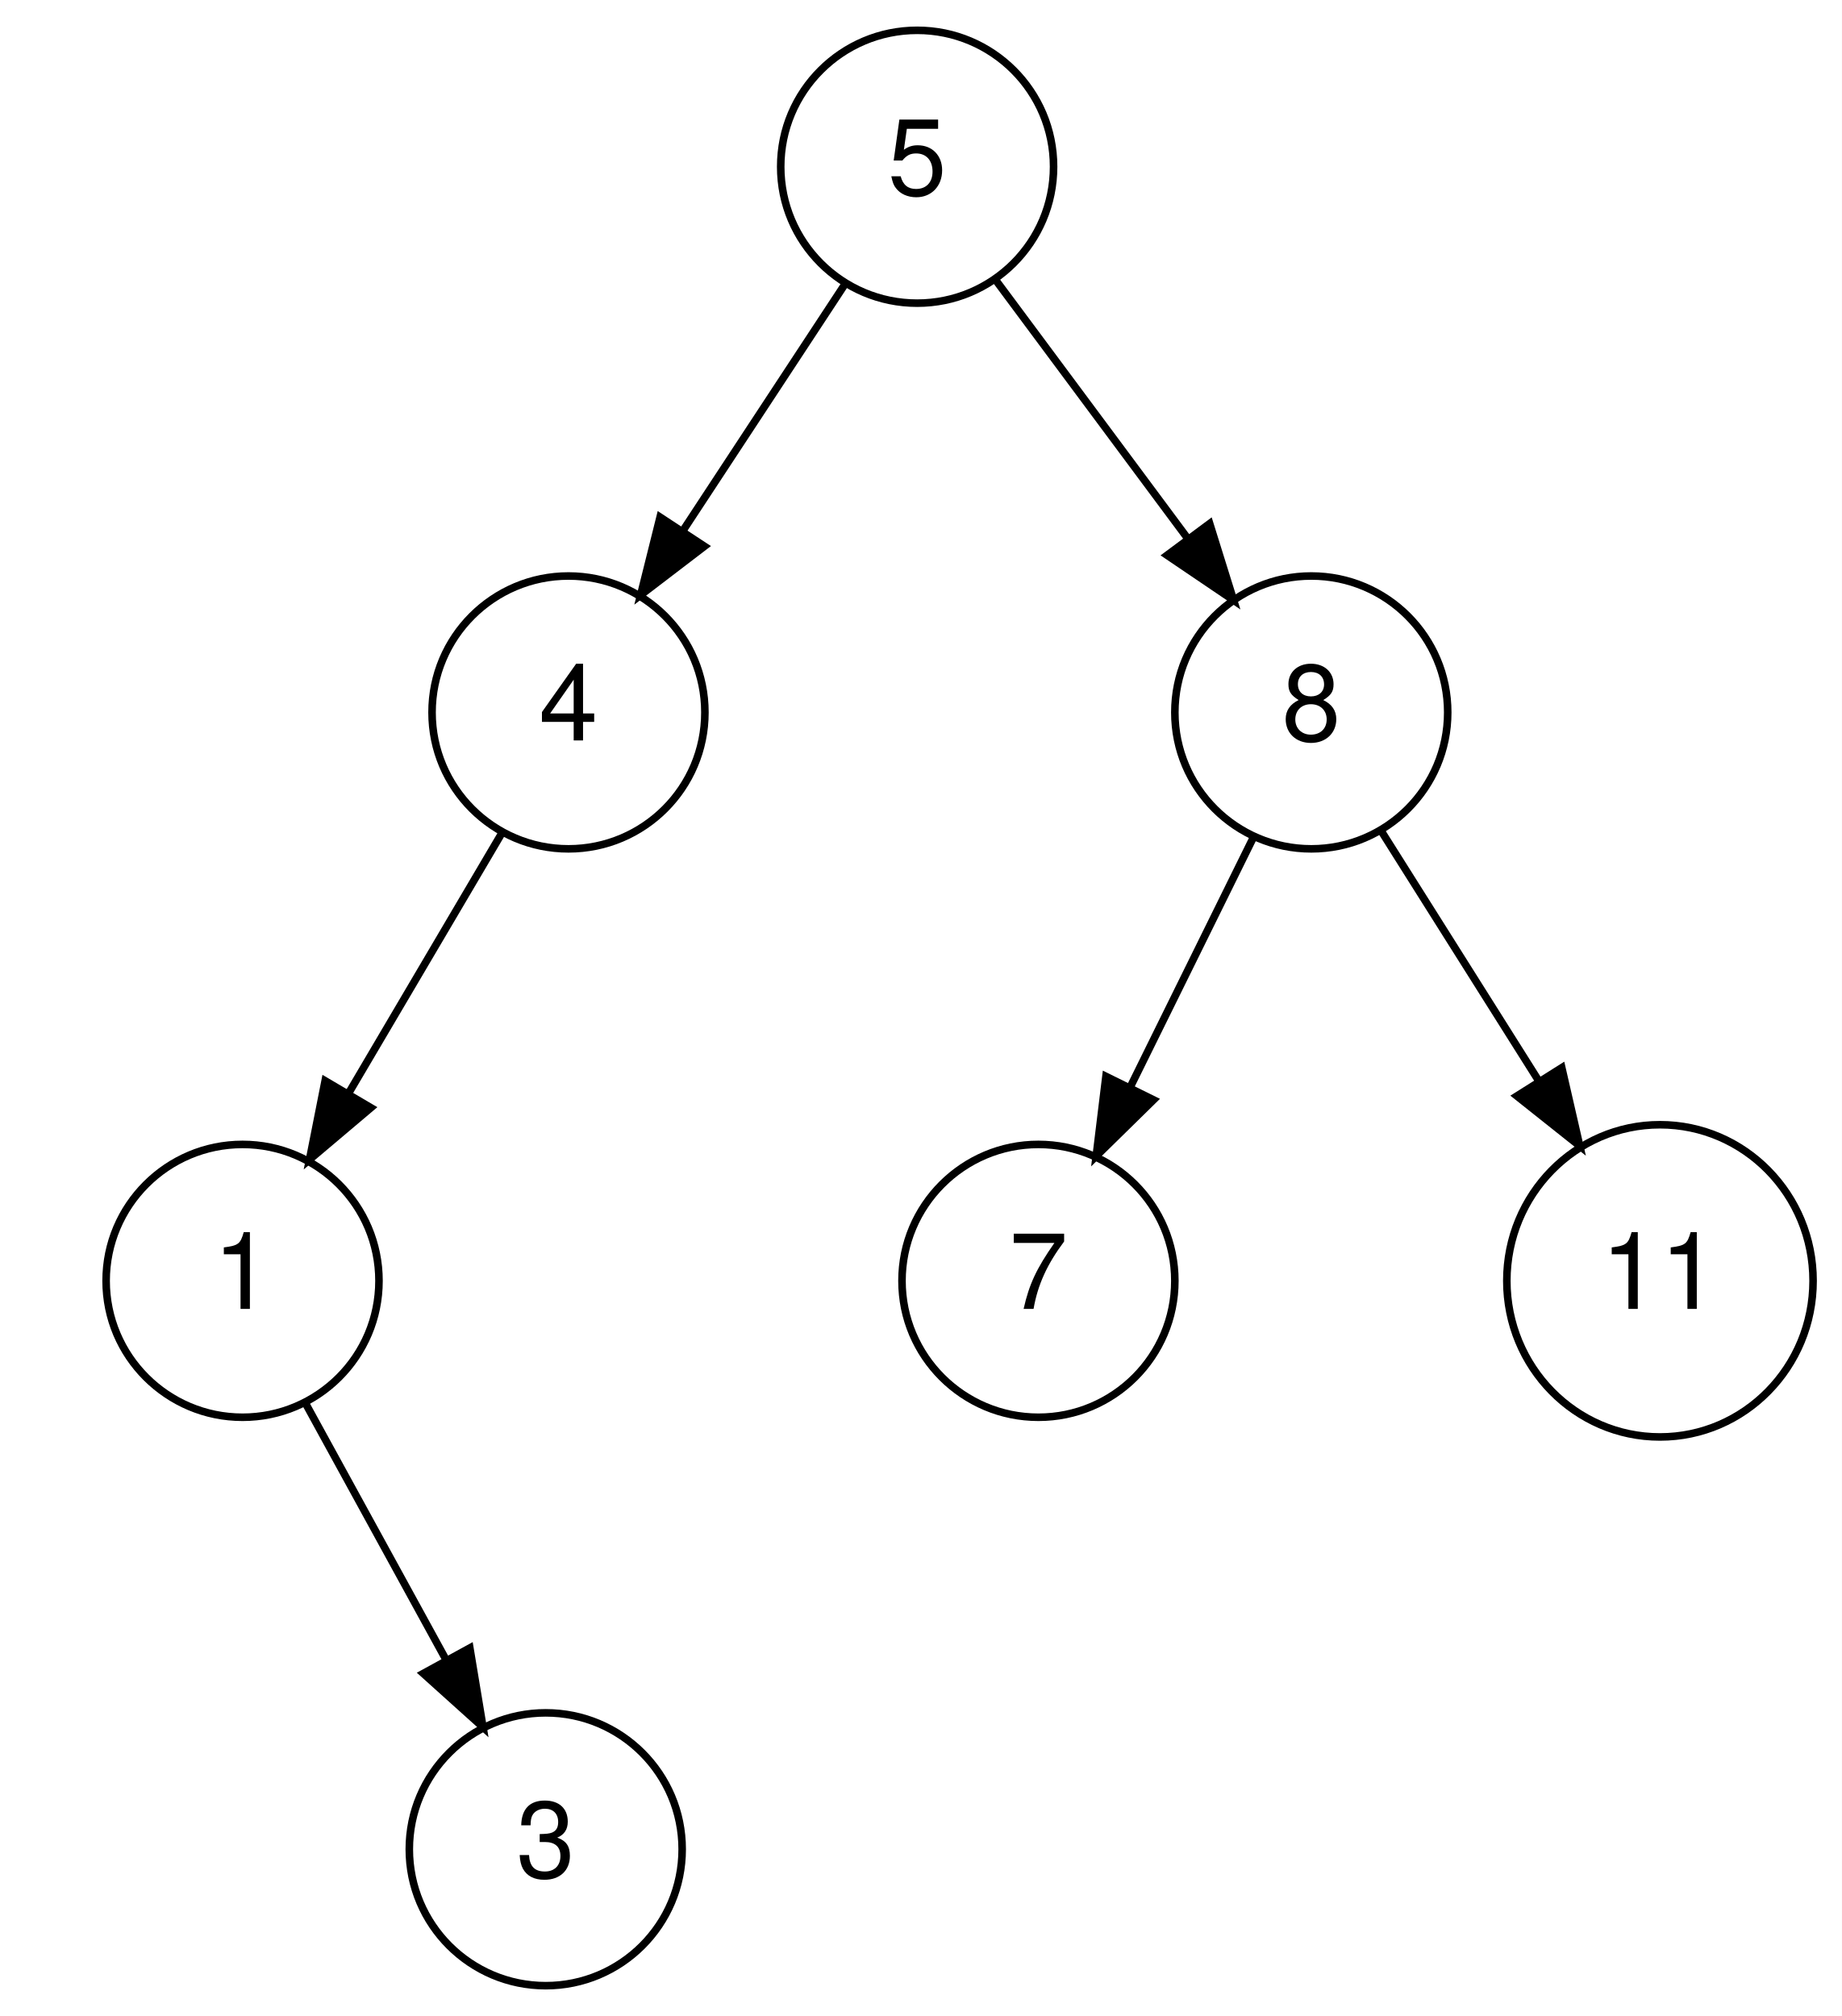
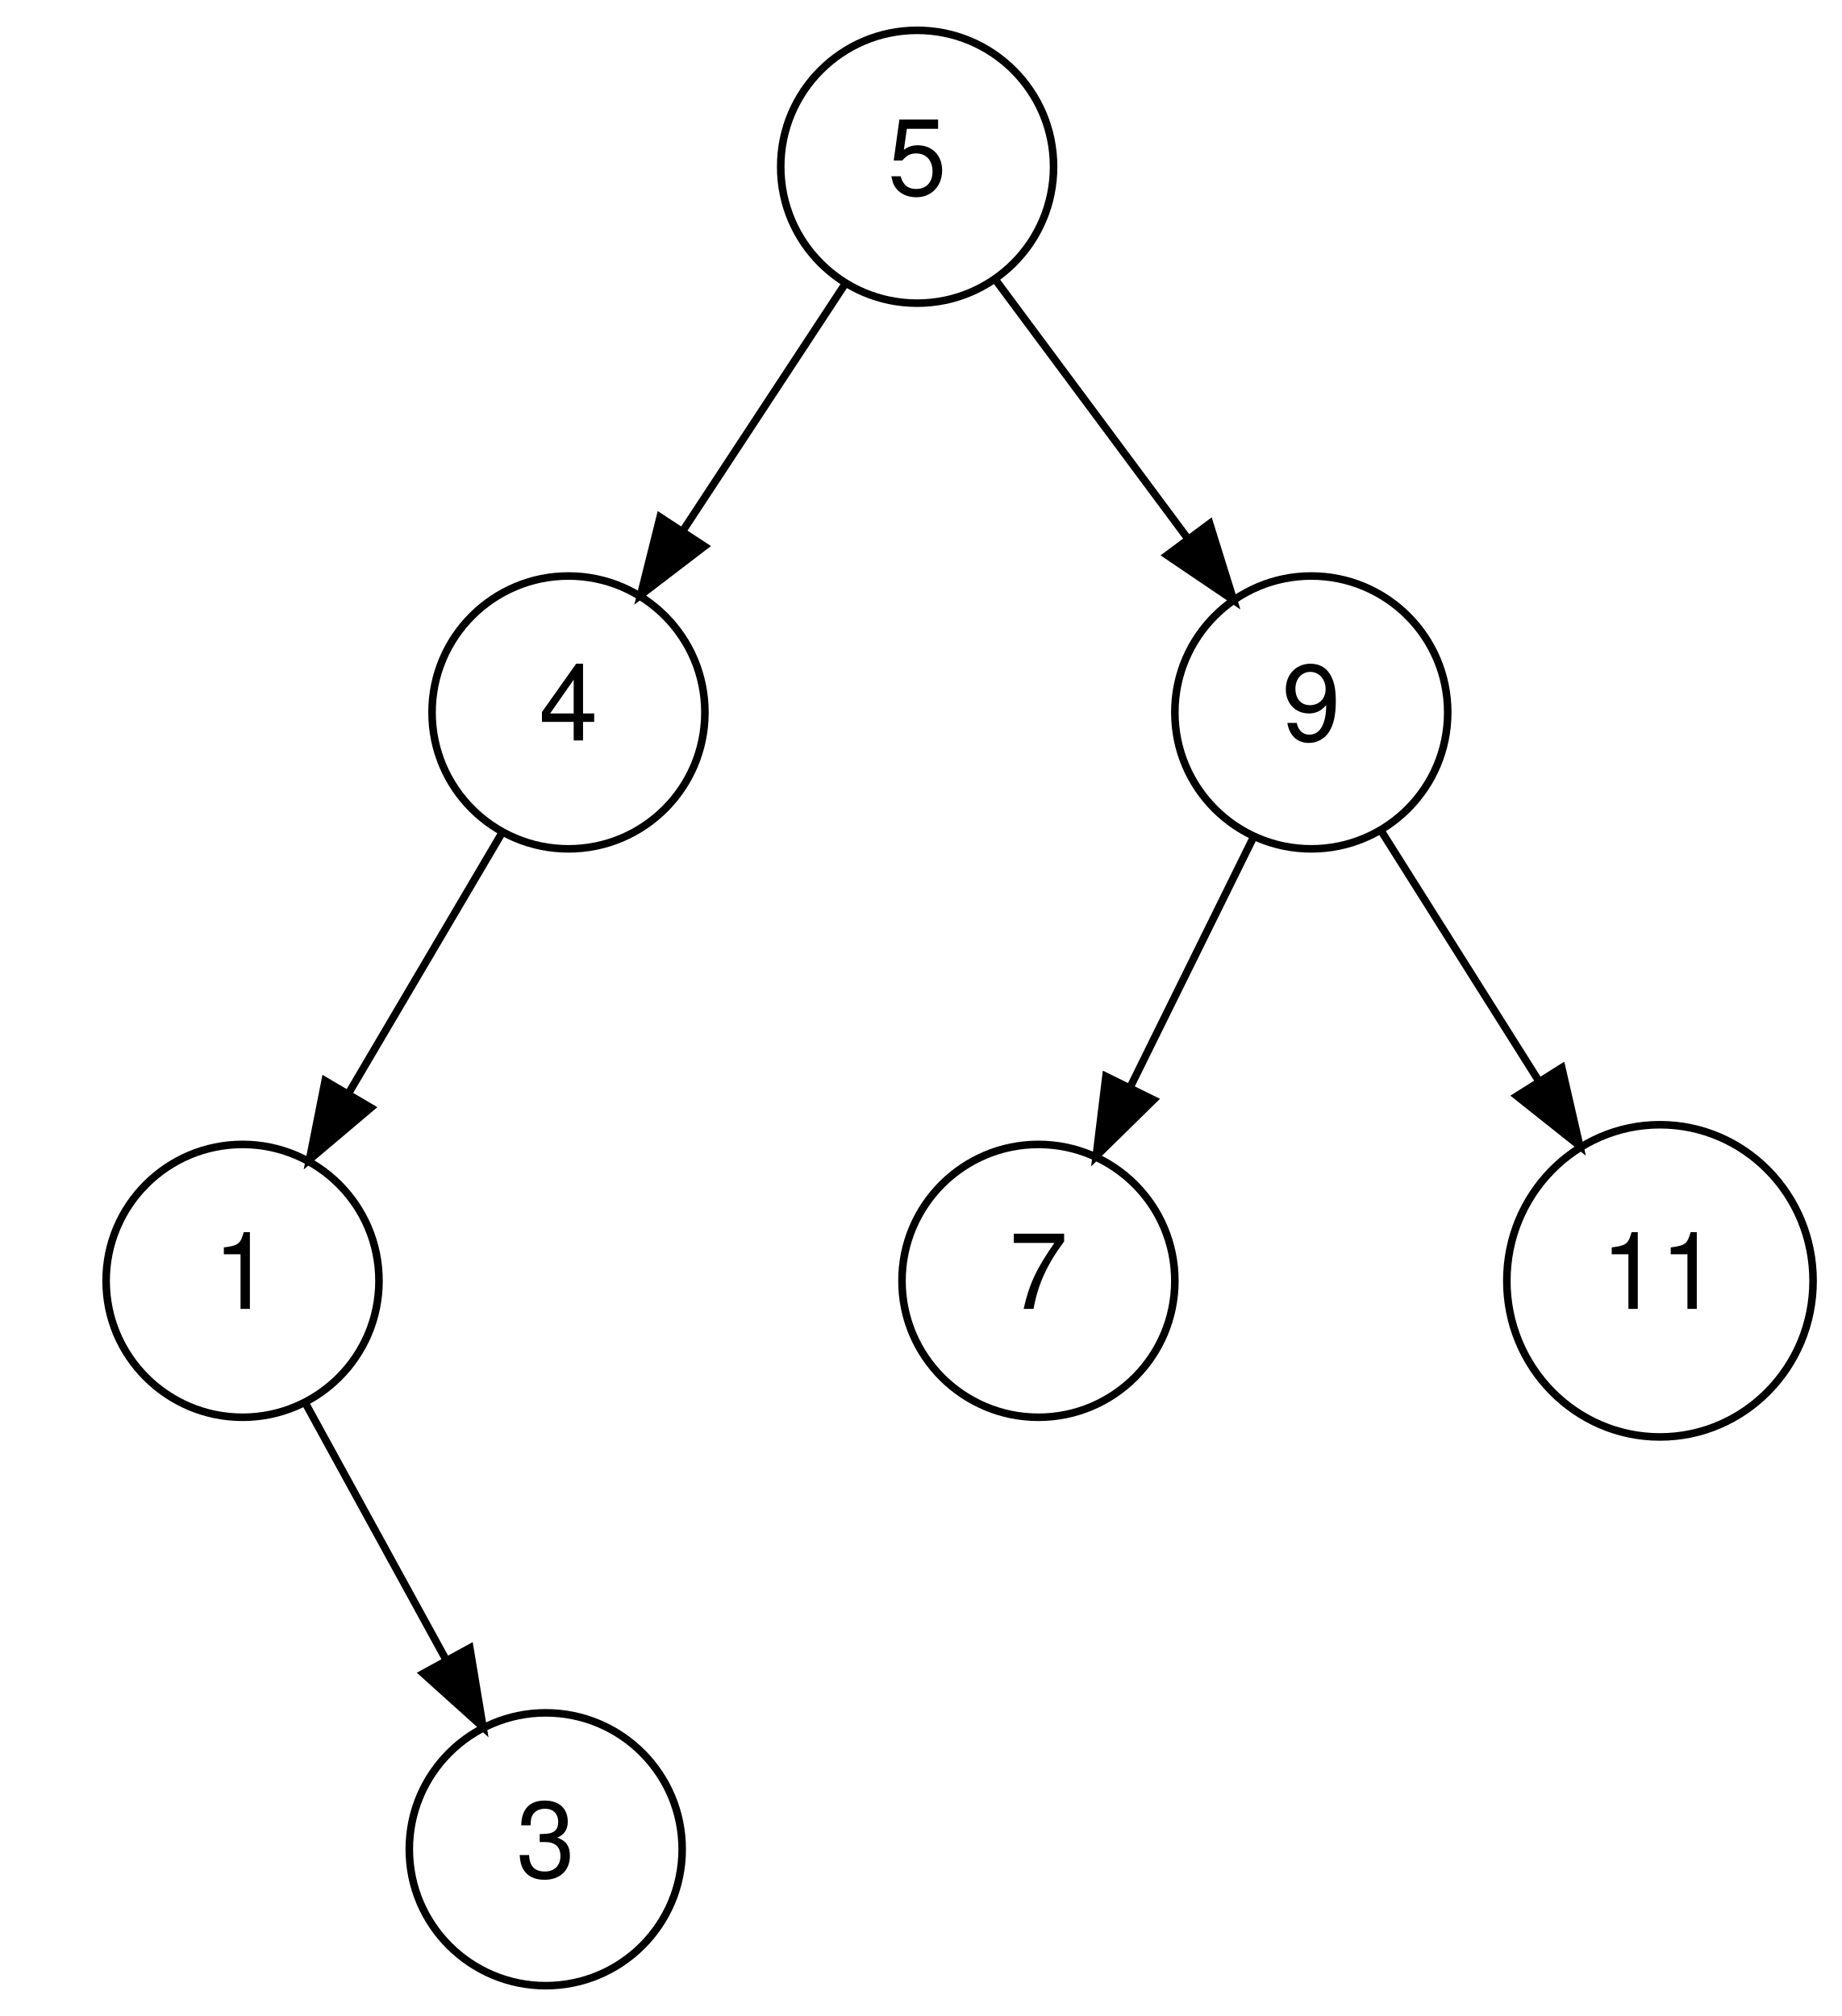
<svg xmlns="http://www.w3.org/2000/svg" width="243pt" height="266pt" viewBox="0.00 0.00 243.00 266.00">
  <g id="graph0" class="graph" transform="scale(1 1) rotate(0) translate(4 262)">
    <polygon fill="white" stroke="none" points="-4,4 -4,-262 239,-262 239,4 -4,4" />
    <g id="node1" class="node">
      <ellipse fill="none" stroke="black" cx="117" cy="-240" rx="18" ry="18" />
      <text text-anchor="middle" x="117" y="-236.3" font-family="Helvetica,sans-Serif" font-size="14.00">5</text>
    </g>
    <g id="node2" class="node">
      <ellipse fill="none" stroke="black" cx="71" cy="-168" rx="18" ry="18" />
      <text text-anchor="middle" x="71" y="-164.3" font-family="Helvetica,sans-Serif" font-size="14.00">4</text>
    </g>
    <g id="edge1" class="edge">
      <path fill="none" stroke="black" d="M107.469,-224.496C101.301,-215.11 93.138,-202.688 86.099,-191.977" />
      <polygon fill="black" stroke="black" points="88.936,-189.92 80.519,-183.485 83.086,-193.765 88.936,-189.92" />
    </g>
    <g id="node4" class="node">
      <ellipse fill="none" stroke="black" cx="169" cy="-168" rx="18" ry="18" />
-       <text text-anchor="middle" x="169" y="-164.3" font-family="Helvetica,sans-Serif" font-size="14.00">8</text>
+       <text text-anchor="middle" x="169" y="-164.3" font-family="Helvetica,sans-Serif" font-size="14.00">9</text>
    </g>
    <g id="edge3" class="edge">
      <path fill="none" stroke="black" d="M127.274,-225.17C134.538,-215.391 144.426,-202.08 152.754,-190.87" />
      <polygon fill="black" stroke="black" points="155.594,-192.916 158.748,-182.801 149.975,-188.741 155.594,-192.916" />
    </g>
    <g id="node5" class="node">
      <ellipse fill="none" stroke="black" cx="28" cy="-93" rx="18" ry="18" />
      <text text-anchor="middle" x="28" y="-89.3" font-family="Helvetica,sans-Serif" font-size="14.00">1</text>
    </g>
    <g id="edge6" class="edge">
      <path fill="none" stroke="black" d="M62.298,-152.227C56.508,-142.398 48.771,-129.263 42.111,-117.956" />
      <polygon fill="black" stroke="black" points="44.928,-115.841 36.836,-109.001 38.896,-119.394 44.928,-115.841" />
    </g>
    <g id="node11" class="node">
      <ellipse fill="none" stroke="black" cx="133" cy="-93" rx="18" ry="18" />
      <text text-anchor="middle" x="133" y="-89.3" font-family="Helvetica,sans-Serif" font-size="14.00">7</text>
    </g>
    <g id="edge16" class="edge">
      <path fill="none" stroke="black" d="M161.365,-151.519C156.64,-141.937 150.469,-129.424 145.09,-118.517" />
      <polygon fill="black" stroke="black" points="148.186,-116.88 140.624,-109.459 141.908,-119.976 148.186,-116.88" />
    </g>
    <g id="node13" class="node">
      <ellipse fill="none" stroke="black" cx="215" cy="-93" rx="20.203" ry="20.598" />
      <text text-anchor="middle" x="215" y="-89.3" font-family="Helvetica,sans-Serif" font-size="14.00">11</text>
    </g>
    <g id="edge18" class="edge">
      <path fill="none" stroke="black" d="M178.309,-152.227C184.216,-142.853 192.017,-130.474 198.906,-119.54" />
      <polygon fill="black" stroke="black" points="202.048,-121.12 204.418,-110.793 196.125,-117.388 202.048,-121.12" />
    </g>
    <g id="node10" class="node">
      <ellipse fill="none" stroke="black" cx="68" cy="-18" rx="18" ry="18" />
      <text text-anchor="middle" x="68" y="-14.3" font-family="Helvetica,sans-Serif" font-size="14.00">3</text>
    </g>
    <g id="edge13" class="edge">
      <path fill="none" stroke="black" d="M36.288,-76.874C41.651,-67.086 48.749,-54.132 54.87,-42.962" />
      <polygon fill="black" stroke="black" points="57.987,-44.558 59.723,-34.106 51.848,-41.194 57.987,-44.558" />
    </g>
  </g>
</svg>
